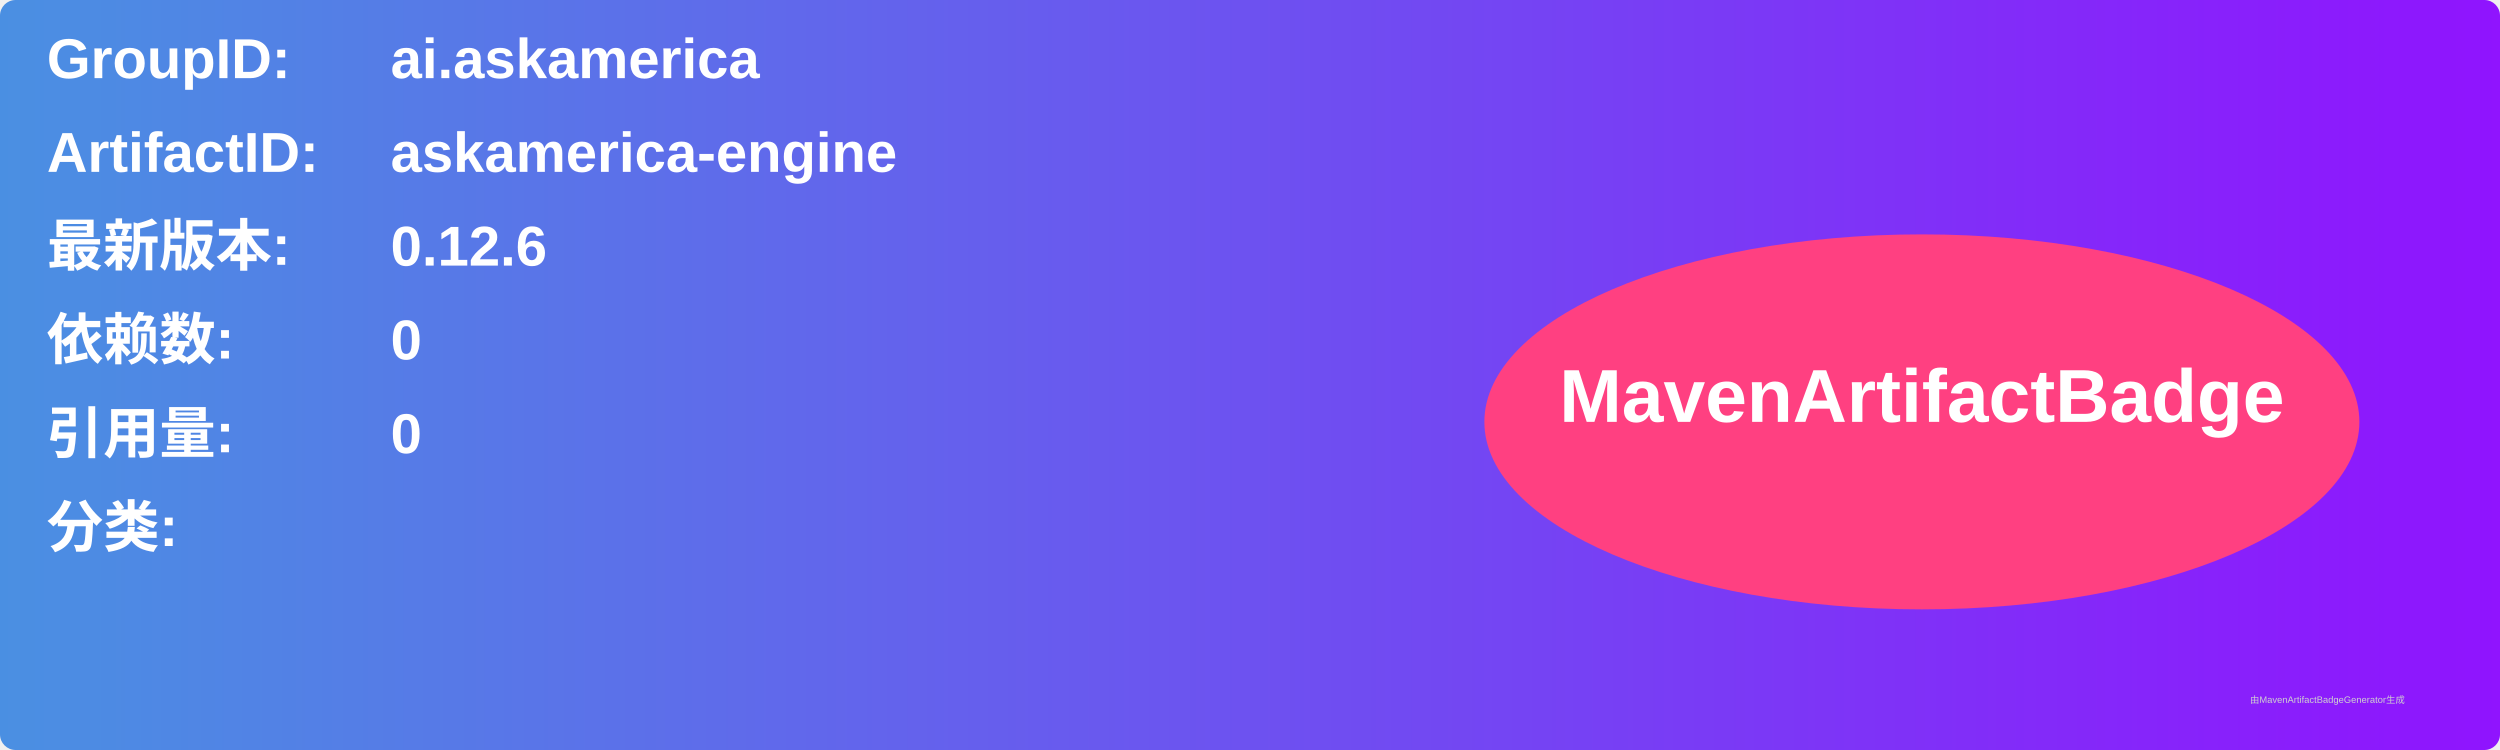
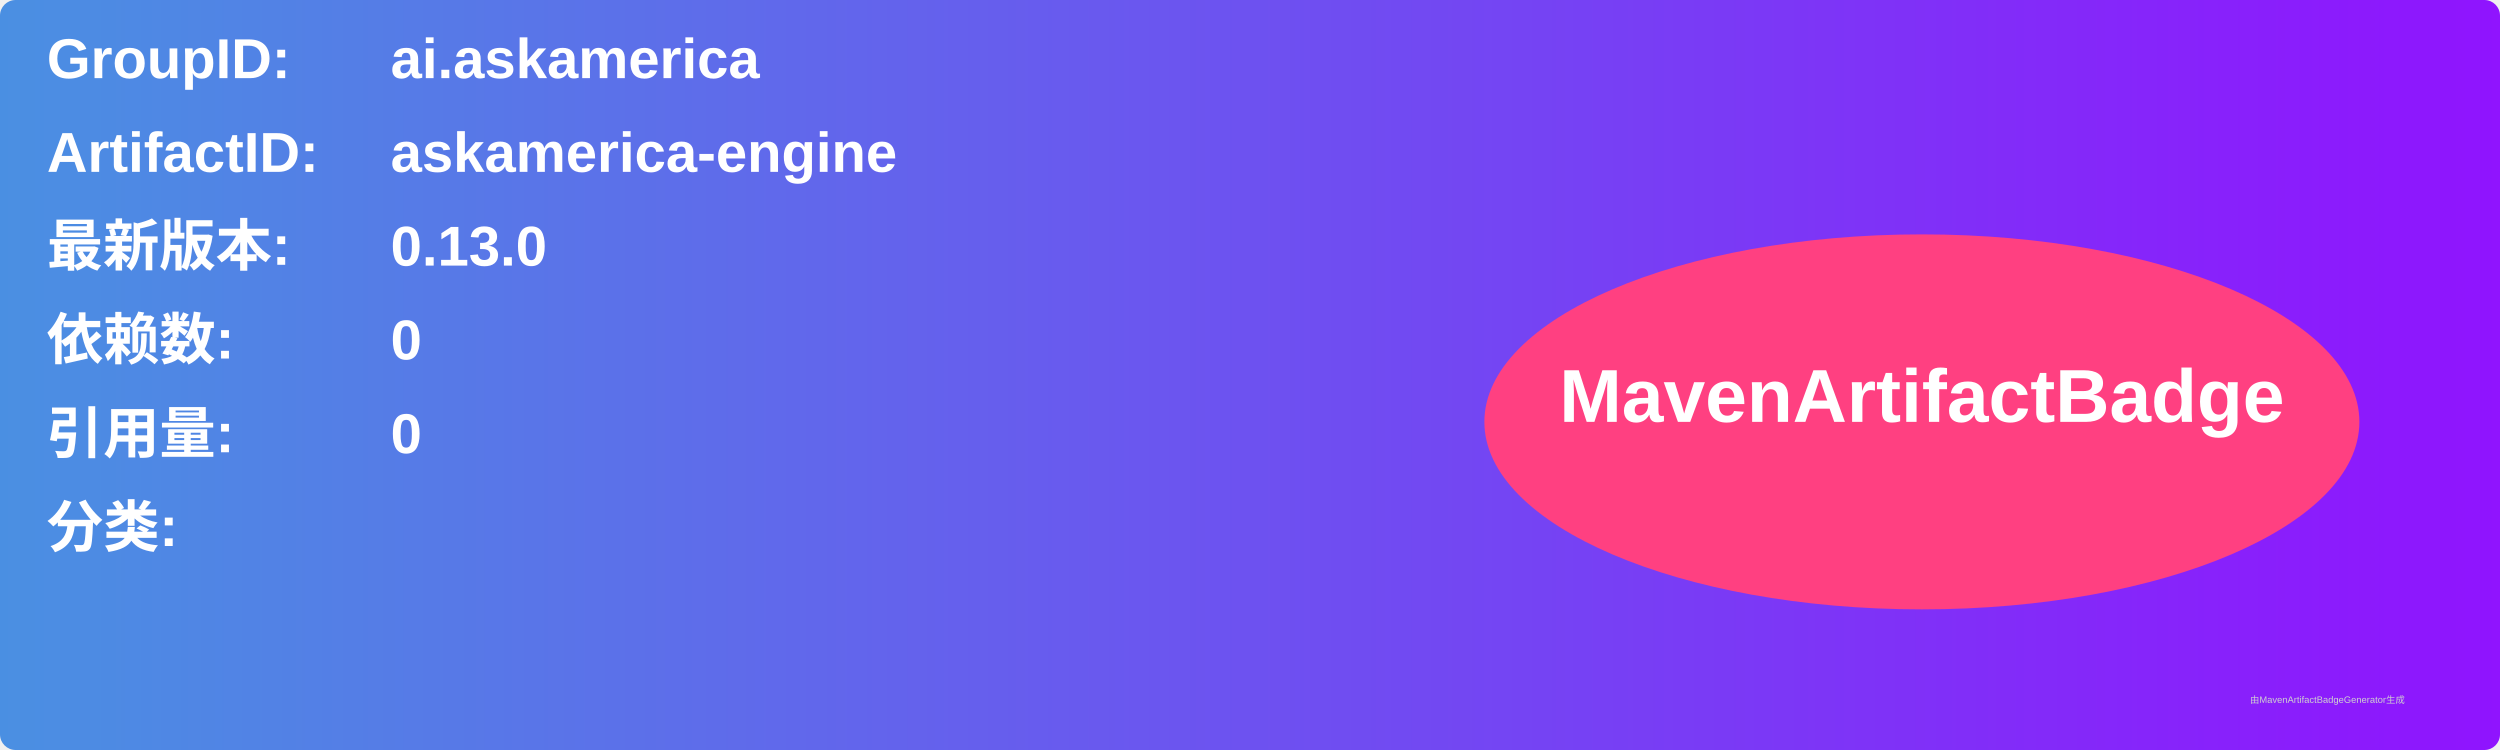
<svg xmlns="http://www.w3.org/2000/svg" width="800" height="240" viewBox="0 0 800 240">
  <linearGradient id="grad" x1="0%" y1="0%" x2="100%" y2="0%">
    <stop offset="0%" stop-color="#4a90e2" />
    <stop offset="100%" stop-color="#9013fe" />
  </linearGradient>
  <rect width="100%" height="100%" rx="5" ry="5" fill="url(#grad)" />
  <g transform="translate(15, 15)">
    <text x="0" y="10" font-family="Arial" font-size="18" fill="white" font-weight="bold" width="260">GroupID:</text>
    <text x="110" y="10" font-family="Arial" font-size="18" fill="white" font-weight="bold" width="460">ai.askamerica</text>
    <text x="0" y="40" font-family="Arial" font-size="18" fill="white" font-weight="bold" width="260">ArtifactID:</text>
    <text x="110" y="40" font-family="Arial" font-size="18" fill="white" font-weight="bold" width="460">askamerica-engine</text>
    <text x="0" y="70" font-family="Arial" font-size="18" fill="white" font-weight="bold">最新版本:</text>
    <text x="110" y="70" font-family="Arial" font-size="18" fill="white" font-weight="bold">
-       <tspan font-weight="bold">0.12.6</tspan>
+       <tspan font-weight="bold">0.13.0</tspan>
    </text>
    <text x="0" y="100" font-family="Arial" font-size="18" fill="white" font-weight="bold">依赖数: </text>
    <text x="110" y="100" font-family="Arial" font-size="18" fill="white">
      <tspan font-weight="bold">0</tspan>
    </text>
    <text x="0" y="130" font-family="Arial" font-size="18" fill="white" font-weight="bold">引用量: </text>
    <text x="110" y="130" font-family="Arial" font-size="18" fill="white">
      <tspan font-weight="bold">0</tspan>
    </text>
    <text x="0" y="160" font-family="Arial" font-size="18" fill="white" font-weight="bold">分类:</text>
    <text x="10" y="190" font-family="Arial" font-size="10" fill="white">
      <tspan font-weight="bold" />
    </text>
    <ellipse cx="600" cy="120" rx="140" ry="60" fill="#ff4081" />
    <text x="600" y="120" text-anchor="middle" font-family="Arial" font-size="24" fill="white" font-weight="bold">MavenArtifactBadge</text>
  </g>
  <text x="720" y="225" font-family="Arial" font-size="3" fill="#d0d0d0">由MavenArtifactBadgeGenerator生成</text>
</svg>
